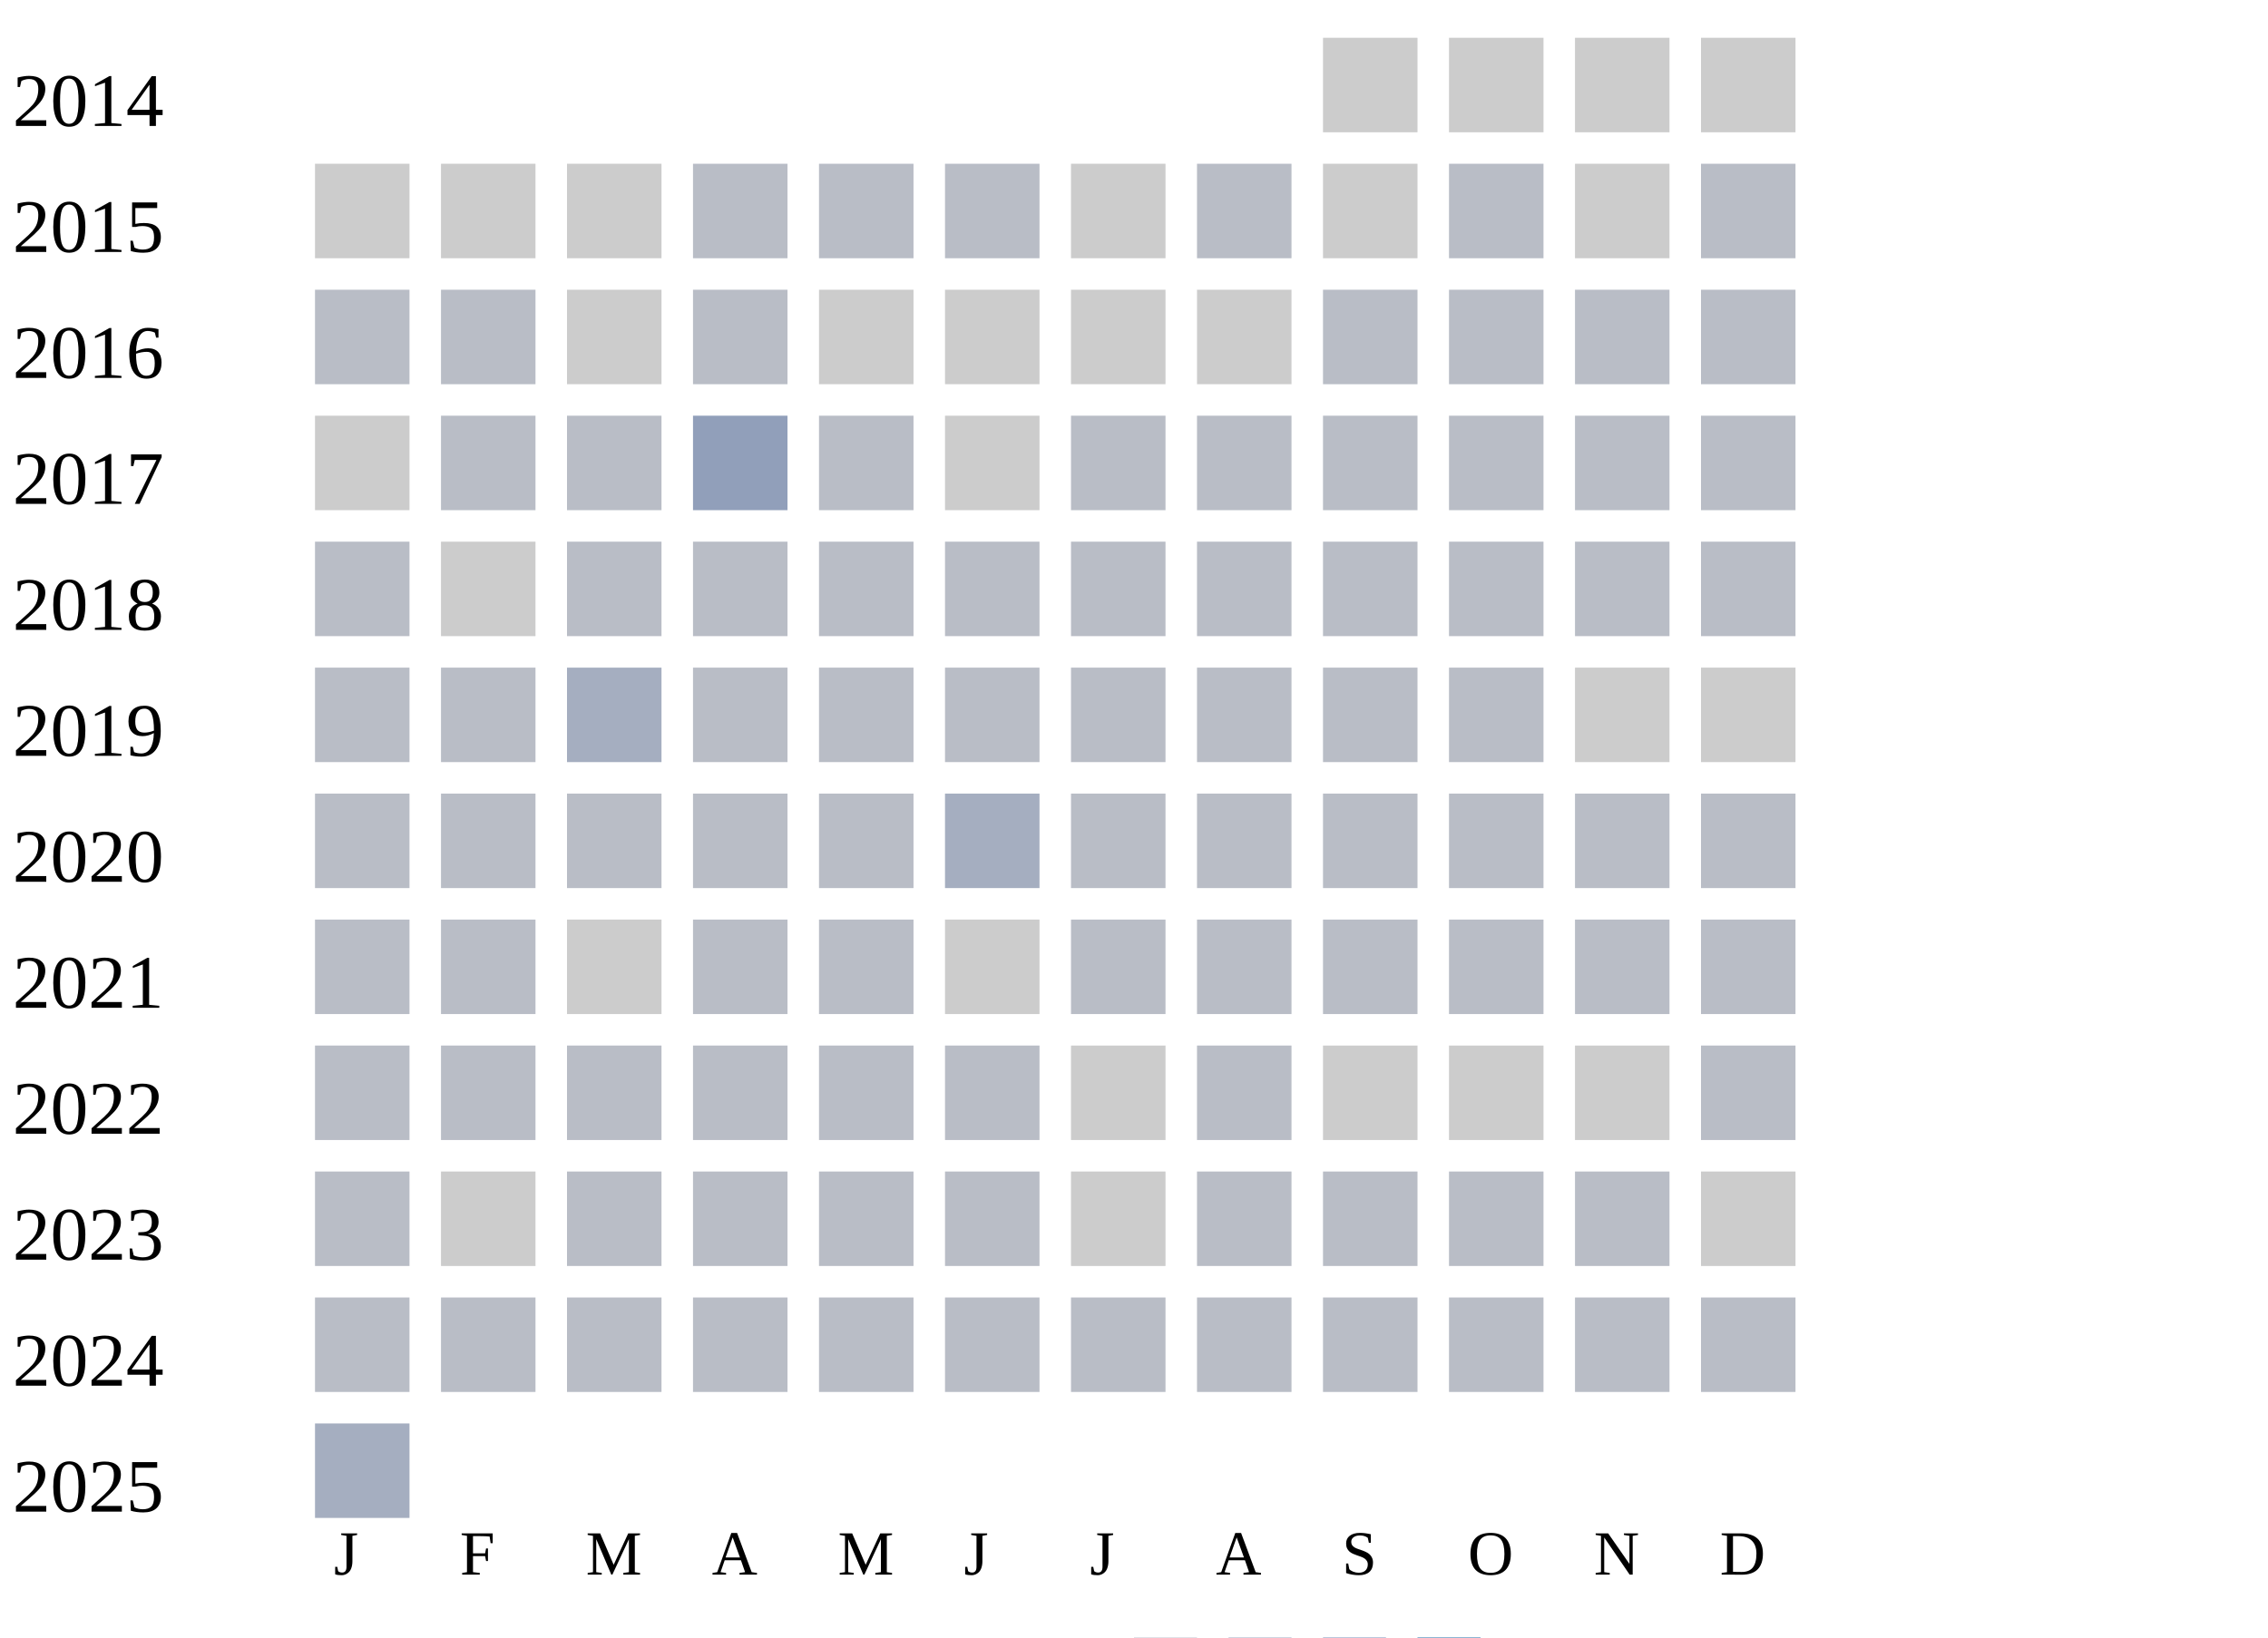
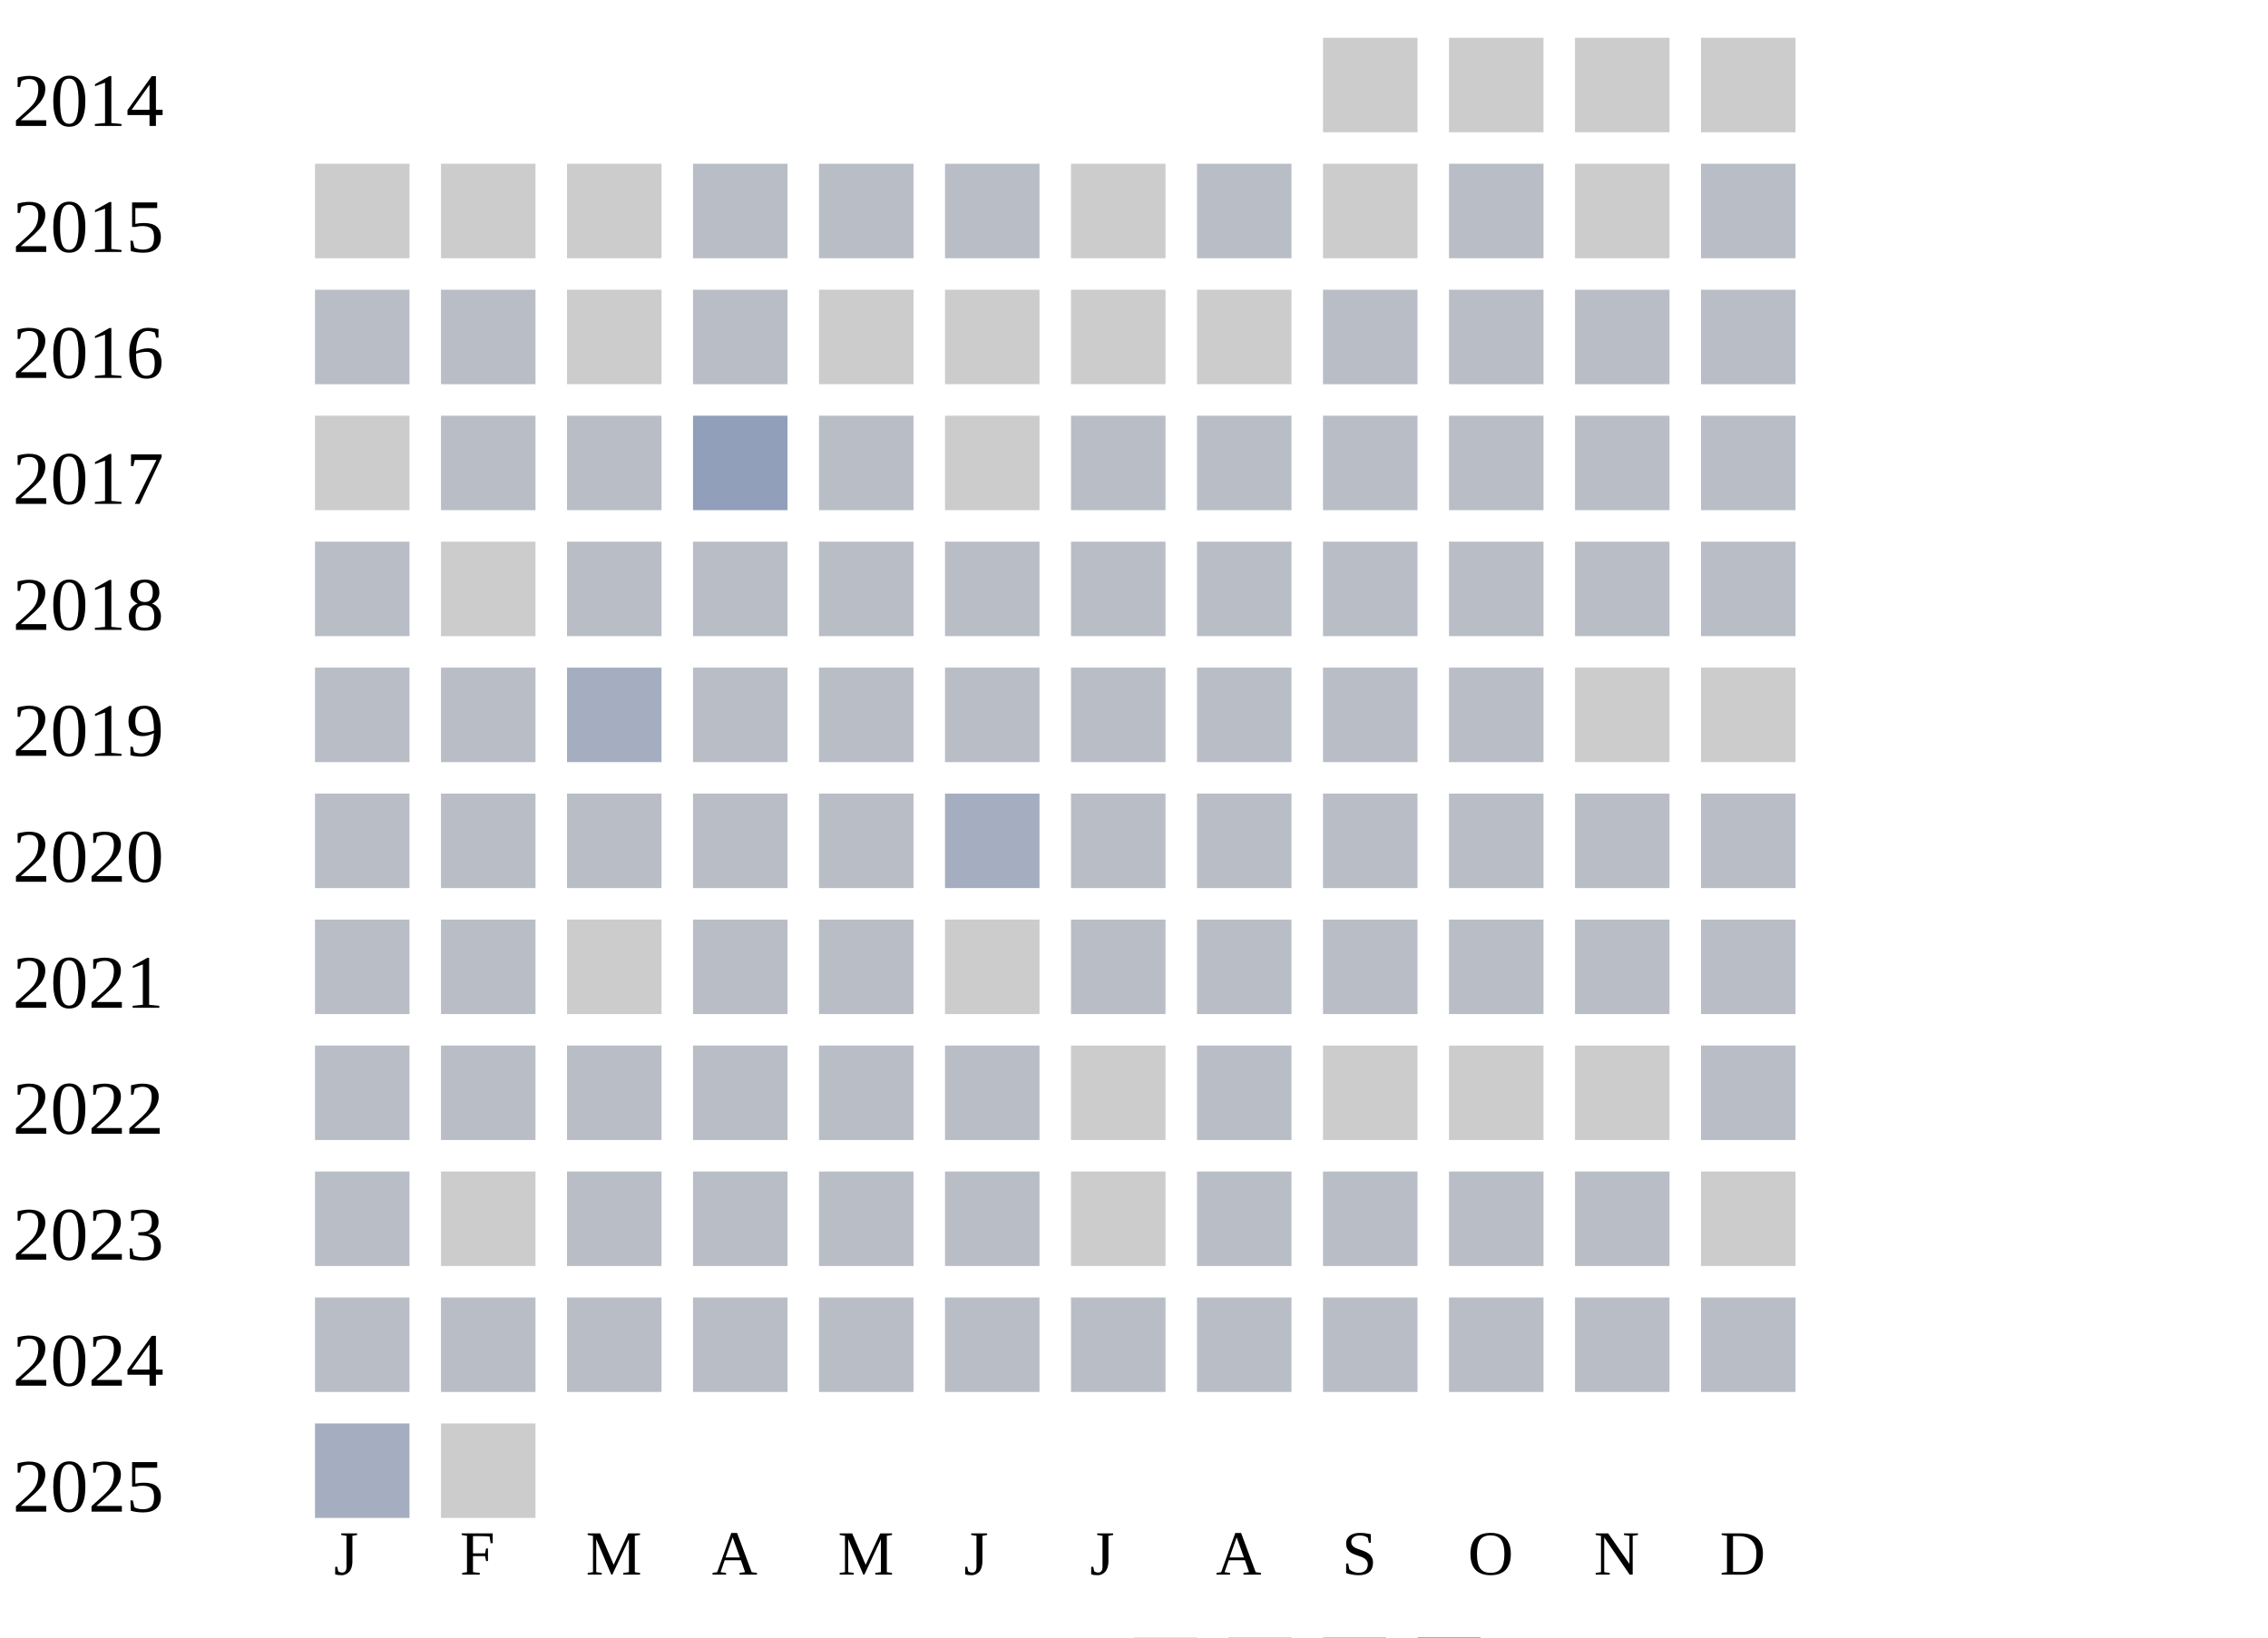
<svg xmlns="http://www.w3.org/2000/svg" width="360" height="260">
  <g transform="translate(0 0)">
    <text x="2" y="20">2014</text>
    <rect x="210" y="6" width="15" height="15" fill="#cccccc" />
    <rect x="230" y="6" width="15" height="15" fill="#cccccc" />
    <rect x="250" y="6" width="15" height="15" fill="#cccccc" />
    <rect x="270" y="6" width="15" height="15" fill="#cccccc" />
  </g>
  <g transform="translate(0 20)">
    <text x="2" y="20">2015</text>
    <rect x="50" y="6" width="15" height="15" fill="#cccccc" />
    <rect x="70" y="6" width="15" height="15" fill="#cccccc" />
    <rect x="90" y="6" width="15" height="15" fill="#cccccc" />
    <rect x="110" y="6" width="15" height="15" fill="#b9bdc6" />
    <rect x="130" y="6" width="15" height="15" fill="#b9bdc6" />
    <rect x="150" y="6" width="15" height="15" fill="#b9bdc6" />
    <rect x="170" y="6" width="15" height="15" fill="#cccccc" />
    <rect x="190" y="6" width="15" height="15" fill="#b9bdc6" />
    <rect x="210" y="6" width="15" height="15" fill="#cccccc" />
    <rect x="230" y="6" width="15" height="15" fill="#b9bdc6" />
    <rect x="250" y="6" width="15" height="15" fill="#cccccc" />
    <rect x="270" y="6" width="15" height="15" fill="#b9bdc6" />
  </g>
  <g transform="translate(0 40)">
    <text x="2" y="20">2016</text>
    <rect x="50" y="6" width="15" height="15" fill="#b9bdc6" />
    <rect x="70" y="6" width="15" height="15" fill="#b9bdc6" />
    <rect x="90" y="6" width="15" height="15" fill="#cccccc" />
    <rect x="110" y="6" width="15" height="15" fill="#b9bdc6" />
    <rect x="130" y="6" width="15" height="15" fill="#cccccc" />
    <rect x="150" y="6" width="15" height="15" fill="#cccccc" />
    <rect x="170" y="6" width="15" height="15" fill="#cccccc" />
    <rect x="190" y="6" width="15" height="15" fill="#cccccc" />
    <rect x="210" y="6" width="15" height="15" fill="#b9bdc6" />
    <rect x="230" y="6" width="15" height="15" fill="#b9bdc6" />
    <rect x="250" y="6" width="15" height="15" fill="#b9bdc6" />
    <rect x="270" y="6" width="15" height="15" fill="#b9bdc6" />
  </g>
  <g transform="translate(0 60)">
    <text x="2" y="20">2017</text>
    <rect x="50" y="6" width="15" height="15" fill="#cccccc" />
    <rect x="70" y="6" width="15" height="15" fill="#b9bdc6" />
    <rect x="90" y="6" width="15" height="15" fill="#b9bdc6" />
    <rect x="110" y="6" width="15" height="15" fill="#919fba" />
    <rect x="130" y="6" width="15" height="15" fill="#b9bdc6" />
    <rect x="150" y="6" width="15" height="15" fill="#cccccc" />
    <rect x="170" y="6" width="15" height="15" fill="#b9bdc6" />
    <rect x="190" y="6" width="15" height="15" fill="#b9bdc6" />
    <rect x="210" y="6" width="15" height="15" fill="#b9bdc6" />
    <rect x="230" y="6" width="15" height="15" fill="#b9bdc6" />
    <rect x="250" y="6" width="15" height="15" fill="#b9bdc6" />
    <rect x="270" y="6" width="15" height="15" fill="#b9bdc6" />
  </g>
  <g transform="translate(0 80)">
    <text x="2" y="20">2018</text>
    <rect x="50" y="6" width="15" height="15" fill="#b9bdc6" />
    <rect x="70" y="6" width="15" height="15" fill="#cccccc" />
    <rect x="90" y="6" width="15" height="15" fill="#b9bdc6" />
    <rect x="110" y="6" width="15" height="15" fill="#b9bdc6" />
    <rect x="130" y="6" width="15" height="15" fill="#b9bdc6" />
    <rect x="150" y="6" width="15" height="15" fill="#b9bdc6" />
    <rect x="170" y="6" width="15" height="15" fill="#b9bdc6" />
    <rect x="190" y="6" width="15" height="15" fill="#b9bdc6" />
    <rect x="210" y="6" width="15" height="15" fill="#b9bdc6" />
    <rect x="230" y="6" width="15" height="15" fill="#b9bdc6" />
    <rect x="250" y="6" width="15" height="15" fill="#b9bdc6" />
    <rect x="270" y="6" width="15" height="15" fill="#b9bdc6" />
  </g>
  <g transform="translate(0 100)">
    <text x="2" y="20">2019</text>
    <rect x="50" y="6" width="15" height="15" fill="#b9bdc6" />
    <rect x="70" y="6" width="15" height="15" fill="#b9bdc6" />
    <rect x="90" y="6" width="15" height="15" fill="#a5aec0" />
    <rect x="110" y="6" width="15" height="15" fill="#b9bdc6" />
    <rect x="130" y="6" width="15" height="15" fill="#b9bdc6" />
    <rect x="150" y="6" width="15" height="15" fill="#b9bdc6" />
    <rect x="170" y="6" width="15" height="15" fill="#b9bdc6" />
    <rect x="190" y="6" width="15" height="15" fill="#b9bdc6" />
    <rect x="210" y="6" width="15" height="15" fill="#b9bdc6" />
    <rect x="230" y="6" width="15" height="15" fill="#b9bdc6" />
    <rect x="250" y="6" width="15" height="15" fill="#cccccc" />
    <rect x="270" y="6" width="15" height="15" fill="#cccccc" />
  </g>
  <g transform="translate(0 120)">
    <text x="2" y="20">2020</text>
    <rect x="50" y="6" width="15" height="15" fill="#b9bdc6" />
    <rect x="70" y="6" width="15" height="15" fill="#b9bdc6" />
    <rect x="90" y="6" width="15" height="15" fill="#b9bdc6" />
    <rect x="110" y="6" width="15" height="15" fill="#b9bdc6" />
    <rect x="130" y="6" width="15" height="15" fill="#b9bdc6" />
    <rect x="150" y="6" width="15" height="15" fill="#a5aec0" />
    <rect x="170" y="6" width="15" height="15" fill="#b9bdc6" />
    <rect x="190" y="6" width="15" height="15" fill="#b9bdc6" />
    <rect x="210" y="6" width="15" height="15" fill="#b9bdc6" />
    <rect x="230" y="6" width="15" height="15" fill="#b9bdc6" />
    <rect x="250" y="6" width="15" height="15" fill="#b9bdc6" />
    <rect x="270" y="6" width="15" height="15" fill="#b9bdc6" />
  </g>
  <g transform="translate(0 140)">
    <text x="2" y="20">2021</text>
    <rect x="50" y="6" width="15" height="15" fill="#b9bdc6" />
    <rect x="70" y="6" width="15" height="15" fill="#b9bdc6" />
    <rect x="90" y="6" width="15" height="15" fill="#cccccc" />
    <rect x="110" y="6" width="15" height="15" fill="#b9bdc6" />
    <rect x="130" y="6" width="15" height="15" fill="#b9bdc6" />
    <rect x="150" y="6" width="15" height="15" fill="#cccccc" />
    <rect x="170" y="6" width="15" height="15" fill="#b9bdc6" />
    <rect x="190" y="6" width="15" height="15" fill="#b9bdc6" />
    <rect x="210" y="6" width="15" height="15" fill="#b9bdc6" />
    <rect x="230" y="6" width="15" height="15" fill="#b9bdc6" />
    <rect x="250" y="6" width="15" height="15" fill="#b9bdc6" />
    <rect x="270" y="6" width="15" height="15" fill="#b9bdc6" />
  </g>
  <g transform="translate(0 160)">
    <text x="2" y="20">2022</text>
    <rect x="50" y="6" width="15" height="15" fill="#b9bdc6" />
    <rect x="70" y="6" width="15" height="15" fill="#b9bdc6" />
    <rect x="90" y="6" width="15" height="15" fill="#b9bdc6" />
    <rect x="110" y="6" width="15" height="15" fill="#b9bdc6" />
    <rect x="130" y="6" width="15" height="15" fill="#b9bdc6" />
    <rect x="150" y="6" width="15" height="15" fill="#b9bdc6" />
    <rect x="170" y="6" width="15" height="15" fill="#cccccc" />
    <rect x="190" y="6" width="15" height="15" fill="#b9bdc6" />
    <rect x="210" y="6" width="15" height="15" fill="#cccccc" />
    <rect x="230" y="6" width="15" height="15" fill="#cccccc" />
    <rect x="250" y="6" width="15" height="15" fill="#cccccc" />
    <rect x="270" y="6" width="15" height="15" fill="#b9bdc6" />
  </g>
  <g transform="translate(0 180)">
    <text x="2" y="20">2023</text>
    <rect x="50" y="6" width="15" height="15" fill="#b9bdc6" />
    <rect x="70" y="6" width="15" height="15" fill="#cccccc" />
    <rect x="90" y="6" width="15" height="15" fill="#b9bdc6" />
    <rect x="110" y="6" width="15" height="15" fill="#b9bdc6" />
    <rect x="130" y="6" width="15" height="15" fill="#b9bdc6" />
    <rect x="150" y="6" width="15" height="15" fill="#b9bdc6" />
    <rect x="170" y="6" width="15" height="15" fill="#cccccc" />
    <rect x="190" y="6" width="15" height="15" fill="#b9bdc6" />
    <rect x="210" y="6" width="15" height="15" fill="#b9bdc6" />
    <rect x="230" y="6" width="15" height="15" fill="#b9bdc6" />
    <rect x="250" y="6" width="15" height="15" fill="#b9bdc6" />
    <rect x="270" y="6" width="15" height="15" fill="#cccccc" />
  </g>
  <g transform="translate(0 200)">
    <text x="2" y="20">2024</text>
    <rect x="50" y="6" width="15" height="15" fill="#b9bdc6" />
    <rect x="70" y="6" width="15" height="15" fill="#b9bdc6" />
    <rect x="90" y="6" width="15" height="15" fill="#b9bdc6" />
    <rect x="110" y="6" width="15" height="15" fill="#b9bdc6" />
    <rect x="130" y="6" width="15" height="15" fill="#b9bdc6" />
    <rect x="150" y="6" width="15" height="15" fill="#b9bdc6" />
    <rect x="170" y="6" width="15" height="15" fill="#b9bdc6" />
    <rect x="190" y="6" width="15" height="15" fill="#b9bdc6" />
    <rect x="210" y="6" width="15" height="15" fill="#b9bdc6" />
    <rect x="230" y="6" width="15" height="15" fill="#b9bdc6" />
    <rect x="250" y="6" width="15" height="15" fill="#b9bdc6" />
    <rect x="270" y="6" width="15" height="15" fill="#b9bdc6" />
  </g>
  <g transform="translate(0 220)">
    <text x="2" y="20">2025</text>
    <rect x="50" y="6" width="15" height="15" fill="#a5aec0" />
+     <rect x="70" y="6" width="15" height="15" fill="#cccccc" />
  </g>
  <text style="font-size: 10px; text-align: center" x="53" y="250">J</text>
  <text style="font-size: 10px; text-align: center" x="73" y="250">F</text>
  <text style="font-size: 10px; text-align: center" x="93" y="250">M</text>
  <text style="font-size: 10px; text-align: center" x="113" y="250">A</text>
  <text style="font-size: 10px; text-align: center" x="133" y="250">M</text>
  <text style="font-size: 10px; text-align: center" x="153" y="250">J</text>
  <text style="font-size: 10px; text-align: center" x="173" y="250">J</text>
  <text style="font-size: 10px; text-align: center" x="193" y="250">A</text>
  <text style="font-size: 10px; text-align: center" x="213" y="250">S</text>
  <text style="font-size: 10px; text-align: center" x="233" y="250">O</text>
  <text style="font-size: 10px; text-align: center" x="253" y="250">N</text>
  <text style="font-size: 10px; text-align: center" x="273" y="250">D</text>
  <text style="font-size: 10px;" x="155" y="269">Less</text>
  <rect fill="#b9bdc6" width="10" height="10" x="180" y="260" />
  <rect fill="#919fba" width="10" height="10" x="195" y="260" />
  <rect fill="#6882ae" width="10" height="10" x="210" y="260" />
  <rect fill="#005a9c" width="10" height="10" x="225" y="260" />
  <text x="240" y="269" style="font-size: 10px;">More</text>
</svg>
